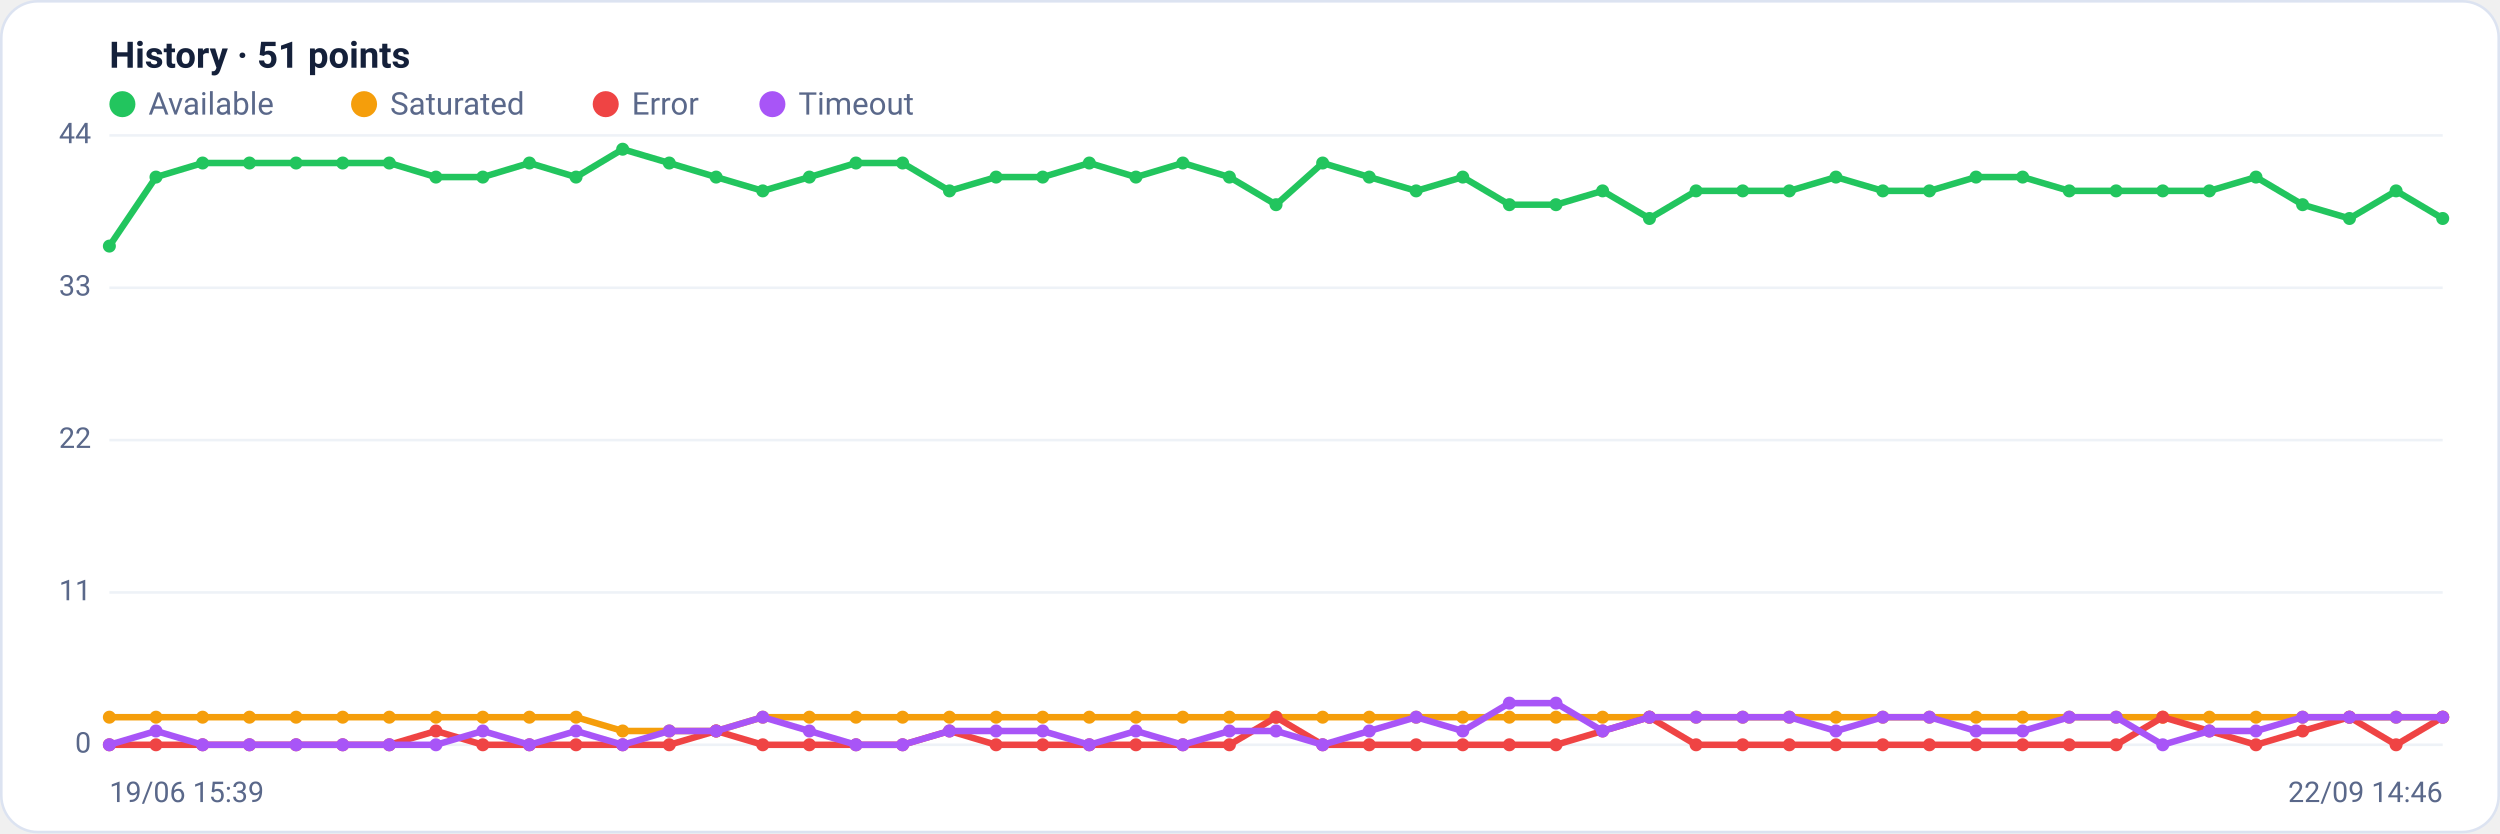
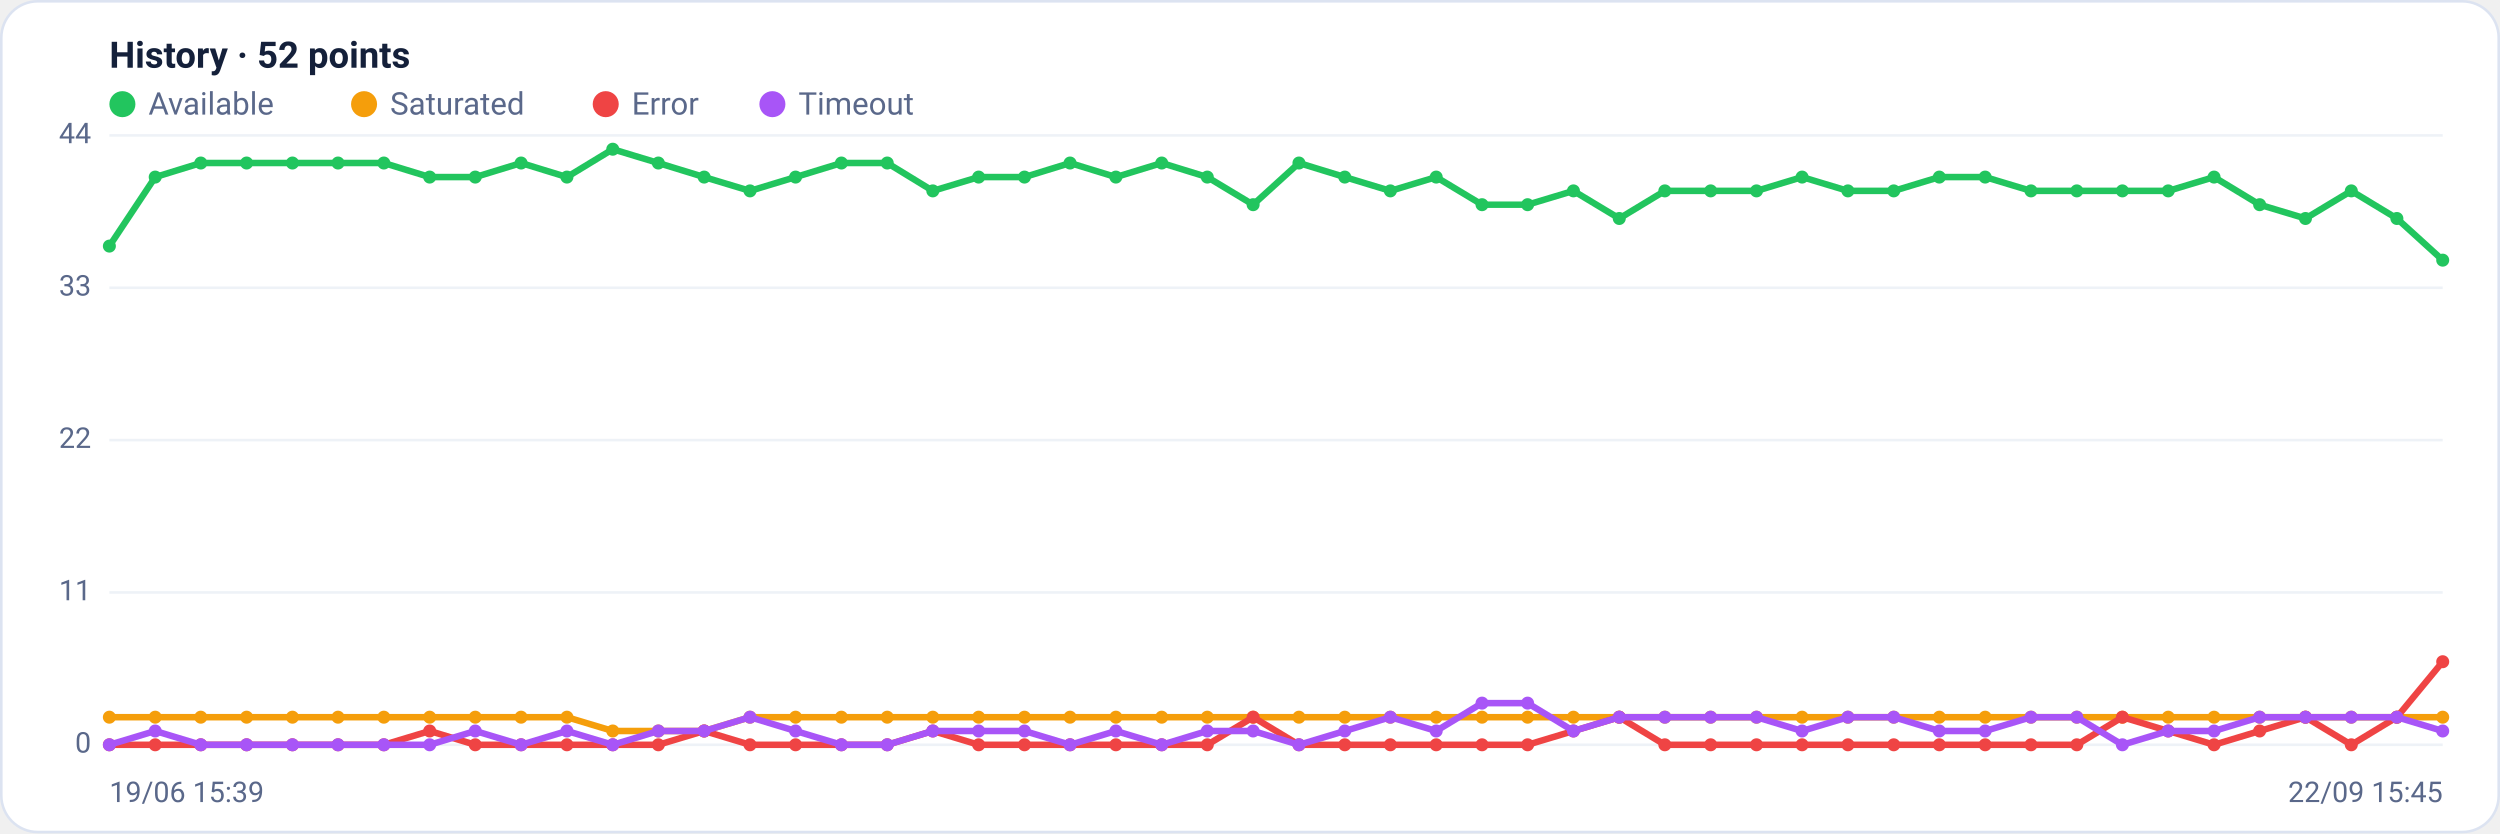
<svg xmlns="http://www.w3.org/2000/svg" viewBox="0 0 960 320" width="960" height="320" font-family="Segoe UI, system-ui, -apple-system, Roboto, Helvetica, Arial, sans-serif" role="img" aria-label="Availability history per region">
  <rect x="0.5" y="0.5" width="959" height="319" rx="14" fill="#ffffff" stroke="#dce3f1" />
-   <text x="42" y="26" font-size="14" font-weight="600" fill="#14203a">History · 51 points</text>
+   <text x="42" y="26" font-size="14" font-weight="600" fill="#14203a">History · 52 points</text>
  <circle cx="47" cy="40" r="5" fill="#22c55e" />
  <text x="57" y="44" font-size="12" fill="#5a688a">Available</text>
  <circle cx="139.8" cy="40" r="5" fill="#f59e0b" />
  <text x="149.8" y="44" font-size="12" fill="#5a688a">Saturated</text>
  <circle cx="232.6" cy="40" r="5" fill="#ef4444" />
  <text x="242.6" y="44" font-size="12" fill="#5a688a">Error</text>
  <circle cx="296.6" cy="40" r="5" fill="#a855f7" />
  <text x="306.6" y="44" font-size="12" fill="#5a688a">Timeout</text>
  <line x1="42" y1="286.0" x2="938" y2="286.0" stroke="#eef2f7" stroke-width="1" />
  <text x="35" y="289.0" text-anchor="end" font-size="11" fill="#5a688a">0</text>
  <line x1="42" y1="227.5" x2="938" y2="227.5" stroke="#eef2f7" stroke-width="1" />
  <text x="35" y="230.5" text-anchor="end" font-size="11" fill="#5a688a">11</text>
  <line x1="42" y1="169.0" x2="938" y2="169.0" stroke="#eef2f7" stroke-width="1" />
  <text x="35" y="172.0" text-anchor="end" font-size="11" fill="#5a688a">22</text>
  <line x1="42" y1="110.5" x2="938" y2="110.5" stroke="#eef2f7" stroke-width="1" />
  <text x="35" y="113.5" text-anchor="end" font-size="11" fill="#5a688a">33</text>
  <line x1="42" y1="52.0" x2="938" y2="52.0" stroke="#eef2f7" stroke-width="1" />
  <text x="35" y="55.0" text-anchor="end" font-size="11" fill="#5a688a">44</text>
-   <polyline fill="none" stroke="#22c55e" stroke-width="2.5" stroke-linejoin="round" stroke-linecap="round" points="42.0,94.5 59.9,68.0 77.8,62.6 95.8,62.6 113.7,62.6 131.6,62.6 149.5,62.6 167.4,68.0 185.4,68.0 203.3,62.6 221.2,68.0 239.1,57.3 257.0,62.6 275.0,68.0 292.9,73.3 310.8,68.0 328.7,62.6 346.6,62.6 364.6,73.3 382.5,68.0 400.4,68.0 418.3,62.6 436.2,68.0 454.2,62.6 472.1,68.0 490.0,78.6 507.9,62.6 525.8,68.0 543.8,73.3 561.7,68.0 579.6,78.6 597.5,78.6 615.4,73.3 633.4,83.9 651.3,73.3 669.2,73.3 687.1,73.3 705.0,68.0 723.0,73.3 740.9,73.3 758.8,68.0 776.7,68.0 794.6,73.3 812.6,73.3 830.5,73.3 848.4,73.3 866.3,68.0 884.2,78.6 902.2,83.9 920.1,73.3 938.0,83.9" />
+   <polyline fill="none" stroke="#22c55e" stroke-width="2.5" stroke-linejoin="round" stroke-linecap="round" points="42.0,94.5 59.6,68.0 77.1,62.6 94.7,62.6 112.3,62.6 129.8,62.6 147.4,62.6 165.0,68.0 182.5,68.0 200.1,62.6 217.7,68.0 235.3,57.3 252.8,62.6 270.4,68.0 288.0,73.3 305.5,68.0 323.1,62.6 340.7,62.6 358.2,73.3 375.8,68.0 393.4,68.0 410.9,62.6 428.5,68.0 446.1,62.6 463.6,68.0 481.2,78.6 498.8,62.6 516.4,68.0 533.9,73.3 551.5,68.0 569.1,78.6 586.6,78.6 604.2,73.3 621.8,83.9 639.3,73.3 656.9,73.3 674.5,73.3 692.0,68.0 709.6,73.3 727.2,73.3 744.7,68.0 762.3,68.0 779.9,73.3 797.5,73.3 815.0,73.3 832.6,73.3 850.2,68.0 867.7,78.6 885.3,83.9 902.9,73.3 920.4,83.9 938.0,99.9" />
  <circle cx="42.0" cy="94.5" r="2.5" fill="#22c55e" />
-   <circle cx="59.9" cy="68.0" r="2.5" fill="#22c55e" />
-   <circle cx="77.8" cy="62.6" r="2.5" fill="#22c55e" />
-   <circle cx="95.8" cy="62.6" r="2.5" fill="#22c55e" />
-   <circle cx="113.7" cy="62.6" r="2.5" fill="#22c55e" />
-   <circle cx="131.6" cy="62.6" r="2.5" fill="#22c55e" />
-   <circle cx="149.5" cy="62.6" r="2.5" fill="#22c55e" />
-   <circle cx="167.4" cy="68.0" r="2.5" fill="#22c55e" />
-   <circle cx="185.4" cy="68.0" r="2.5" fill="#22c55e" />
-   <circle cx="203.3" cy="62.6" r="2.5" fill="#22c55e" />
-   <circle cx="221.2" cy="68.0" r="2.5" fill="#22c55e" />
-   <circle cx="239.1" cy="57.3" r="2.5" fill="#22c55e" />
-   <circle cx="257.0" cy="62.6" r="2.5" fill="#22c55e" />
-   <circle cx="275.0" cy="68.0" r="2.5" fill="#22c55e" />
-   <circle cx="292.9" cy="73.3" r="2.5" fill="#22c55e" />
-   <circle cx="310.8" cy="68.0" r="2.5" fill="#22c55e" />
-   <circle cx="328.7" cy="62.6" r="2.5" fill="#22c55e" />
-   <circle cx="346.6" cy="62.6" r="2.5" fill="#22c55e" />
-   <circle cx="364.6" cy="73.3" r="2.5" fill="#22c55e" />
-   <circle cx="382.5" cy="68.0" r="2.5" fill="#22c55e" />
-   <circle cx="400.4" cy="68.0" r="2.5" fill="#22c55e" />
-   <circle cx="418.3" cy="62.6" r="2.5" fill="#22c55e" />
-   <circle cx="436.2" cy="68.0" r="2.5" fill="#22c55e" />
-   <circle cx="454.2" cy="62.6" r="2.5" fill="#22c55e" />
-   <circle cx="472.1" cy="68.0" r="2.5" fill="#22c55e" />
-   <circle cx="490.0" cy="78.6" r="2.5" fill="#22c55e" />
-   <circle cx="507.9" cy="62.6" r="2.5" fill="#22c55e" />
-   <circle cx="525.8" cy="68.0" r="2.5" fill="#22c55e" />
-   <circle cx="543.8" cy="73.3" r="2.5" fill="#22c55e" />
-   <circle cx="561.7" cy="68.0" r="2.5" fill="#22c55e" />
-   <circle cx="579.6" cy="78.6" r="2.5" fill="#22c55e" />
-   <circle cx="597.5" cy="78.6" r="2.5" fill="#22c55e" />
-   <circle cx="615.4" cy="73.3" r="2.5" fill="#22c55e" />
-   <circle cx="633.4" cy="83.9" r="2.5" fill="#22c55e" />
-   <circle cx="651.3" cy="73.3" r="2.5" fill="#22c55e" />
-   <circle cx="669.2" cy="73.3" r="2.5" fill="#22c55e" />
-   <circle cx="687.1" cy="73.3" r="2.5" fill="#22c55e" />
-   <circle cx="705.0" cy="68.0" r="2.5" fill="#22c55e" />
-   <circle cx="723.0" cy="73.3" r="2.5" fill="#22c55e" />
-   <circle cx="740.9" cy="73.3" r="2.5" fill="#22c55e" />
-   <circle cx="758.8" cy="68.0" r="2.5" fill="#22c55e" />
-   <circle cx="776.7" cy="68.0" r="2.5" fill="#22c55e" />
-   <circle cx="794.6" cy="73.3" r="2.5" fill="#22c55e" />
-   <circle cx="812.6" cy="73.3" r="2.5" fill="#22c55e" />
-   <circle cx="830.5" cy="73.3" r="2.5" fill="#22c55e" />
-   <circle cx="848.4" cy="73.3" r="2.5" fill="#22c55e" />
-   <circle cx="866.3" cy="68.0" r="2.5" fill="#22c55e" />
-   <circle cx="884.2" cy="78.6" r="2.5" fill="#22c55e" />
-   <circle cx="902.2" cy="83.9" r="2.5" fill="#22c55e" />
-   <circle cx="920.1" cy="73.3" r="2.5" fill="#22c55e" />
-   <circle cx="938.0" cy="83.9" r="2.5" fill="#22c55e" />
-   <polyline fill="none" stroke="#f59e0b" stroke-width="2.5" stroke-linejoin="round" stroke-linecap="round" points="42.0,275.4 59.9,275.4 77.8,275.4 95.8,275.4 113.7,275.4 131.6,275.4 149.5,275.4 167.4,275.4 185.4,275.4 203.3,275.4 221.2,275.4 239.1,280.7 257.0,280.7 275.0,280.7 292.9,275.4 310.8,275.4 328.7,275.4 346.6,275.4 364.6,275.4 382.5,275.4 400.4,275.4 418.3,275.4 436.2,275.4 454.2,275.4 472.1,275.4 490.0,275.4 507.9,275.4 525.8,275.4 543.8,275.4 561.7,275.4 579.6,275.4 597.5,275.4 615.4,275.4 633.4,275.4 651.3,275.4 669.2,275.4 687.1,275.4 705.0,275.4 723.0,275.4 740.9,275.4 758.8,275.4 776.7,275.4 794.6,275.4 812.6,275.4 830.5,275.4 848.4,275.4 866.3,275.4 884.2,275.4 902.2,275.4 920.1,275.4 938.0,275.4" />
+   <circle cx="59.6" cy="68.0" r="2.5" fill="#22c55e" />
+   <circle cx="77.1" cy="62.6" r="2.5" fill="#22c55e" />
+   <circle cx="94.7" cy="62.6" r="2.5" fill="#22c55e" />
+   <circle cx="112.3" cy="62.6" r="2.5" fill="#22c55e" />
+   <circle cx="129.8" cy="62.6" r="2.5" fill="#22c55e" />
+   <circle cx="147.4" cy="62.6" r="2.5" fill="#22c55e" />
+   <circle cx="165.0" cy="68.0" r="2.5" fill="#22c55e" />
+   <circle cx="182.5" cy="68.0" r="2.5" fill="#22c55e" />
+   <circle cx="200.1" cy="62.6" r="2.5" fill="#22c55e" />
+   <circle cx="217.7" cy="68.0" r="2.5" fill="#22c55e" />
+   <circle cx="235.3" cy="57.3" r="2.5" fill="#22c55e" />
+   <circle cx="252.8" cy="62.6" r="2.5" fill="#22c55e" />
+   <circle cx="270.4" cy="68.0" r="2.5" fill="#22c55e" />
+   <circle cx="288.0" cy="73.3" r="2.5" fill="#22c55e" />
+   <circle cx="305.5" cy="68.0" r="2.5" fill="#22c55e" />
+   <circle cx="323.1" cy="62.6" r="2.5" fill="#22c55e" />
+   <circle cx="340.7" cy="62.6" r="2.5" fill="#22c55e" />
+   <circle cx="358.2" cy="73.3" r="2.5" fill="#22c55e" />
+   <circle cx="375.8" cy="68.0" r="2.5" fill="#22c55e" />
+   <circle cx="393.4" cy="68.0" r="2.5" fill="#22c55e" />
+   <circle cx="410.9" cy="62.6" r="2.5" fill="#22c55e" />
+   <circle cx="428.5" cy="68.0" r="2.5" fill="#22c55e" />
+   <circle cx="446.1" cy="62.6" r="2.5" fill="#22c55e" />
+   <circle cx="463.6" cy="68.0" r="2.5" fill="#22c55e" />
+   <circle cx="481.2" cy="78.6" r="2.5" fill="#22c55e" />
+   <circle cx="498.8" cy="62.6" r="2.5" fill="#22c55e" />
+   <circle cx="516.4" cy="68.0" r="2.5" fill="#22c55e" />
+   <circle cx="533.9" cy="73.3" r="2.5" fill="#22c55e" />
+   <circle cx="551.5" cy="68.0" r="2.5" fill="#22c55e" />
+   <circle cx="569.1" cy="78.6" r="2.5" fill="#22c55e" />
+   <circle cx="586.6" cy="78.6" r="2.5" fill="#22c55e" />
+   <circle cx="604.2" cy="73.3" r="2.5" fill="#22c55e" />
+   <circle cx="621.8" cy="83.9" r="2.5" fill="#22c55e" />
+   <circle cx="639.3" cy="73.3" r="2.5" fill="#22c55e" />
+   <circle cx="656.9" cy="73.3" r="2.5" fill="#22c55e" />
+   <circle cx="674.5" cy="73.3" r="2.5" fill="#22c55e" />
+   <circle cx="692.0" cy="68.0" r="2.5" fill="#22c55e" />
+   <circle cx="709.6" cy="73.3" r="2.5" fill="#22c55e" />
+   <circle cx="727.2" cy="73.3" r="2.5" fill="#22c55e" />
+   <circle cx="744.7" cy="68.0" r="2.5" fill="#22c55e" />
+   <circle cx="762.3" cy="68.0" r="2.5" fill="#22c55e" />
+   <circle cx="779.9" cy="73.3" r="2.5" fill="#22c55e" />
+   <circle cx="797.5" cy="73.3" r="2.5" fill="#22c55e" />
+   <circle cx="815.0" cy="73.3" r="2.5" fill="#22c55e" />
+   <circle cx="832.6" cy="73.3" r="2.5" fill="#22c55e" />
+   <circle cx="850.2" cy="68.0" r="2.5" fill="#22c55e" />
+   <circle cx="867.7" cy="78.6" r="2.5" fill="#22c55e" />
+   <circle cx="885.3" cy="83.9" r="2.5" fill="#22c55e" />
+   <circle cx="902.9" cy="73.3" r="2.5" fill="#22c55e" />
+   <circle cx="920.4" cy="83.9" r="2.5" fill="#22c55e" />
+   <circle cx="938.0" cy="99.9" r="2.5" fill="#22c55e" />
+   <polyline fill="none" stroke="#f59e0b" stroke-width="2.5" stroke-linejoin="round" stroke-linecap="round" points="42.0,275.4 59.6,275.4 77.1,275.4 94.7,275.4 112.3,275.4 129.8,275.4 147.4,275.4 165.0,275.4 182.5,275.4 200.1,275.4 217.7,275.4 235.3,280.7 252.8,280.7 270.4,280.7 288.0,275.4 305.5,275.4 323.1,275.4 340.7,275.4 358.2,275.4 375.8,275.4 393.4,275.4 410.9,275.4 428.5,275.4 446.1,275.4 463.6,275.4 481.2,275.4 498.8,275.4 516.4,275.4 533.9,275.4 551.5,275.4 569.1,275.4 586.6,275.4 604.2,275.4 621.8,275.4 639.3,275.4 656.9,275.4 674.5,275.4 692.0,275.4 709.6,275.4 727.2,275.4 744.7,275.4 762.3,275.4 779.9,275.4 797.5,275.4 815.0,275.4 832.6,275.4 850.2,275.4 867.7,275.4 885.3,275.4 902.9,275.4 920.4,275.4 938.0,275.4" />
  <circle cx="42.0" cy="275.4" r="2.5" fill="#f59e0b" />
-   <circle cx="59.9" cy="275.4" r="2.5" fill="#f59e0b" />
-   <circle cx="77.8" cy="275.4" r="2.5" fill="#f59e0b" />
-   <circle cx="95.8" cy="275.4" r="2.5" fill="#f59e0b" />
-   <circle cx="113.7" cy="275.4" r="2.5" fill="#f59e0b" />
-   <circle cx="131.6" cy="275.4" r="2.5" fill="#f59e0b" />
-   <circle cx="149.5" cy="275.4" r="2.5" fill="#f59e0b" />
-   <circle cx="167.4" cy="275.4" r="2.5" fill="#f59e0b" />
-   <circle cx="185.4" cy="275.4" r="2.5" fill="#f59e0b" />
-   <circle cx="203.3" cy="275.4" r="2.5" fill="#f59e0b" />
-   <circle cx="221.2" cy="275.4" r="2.5" fill="#f59e0b" />
-   <circle cx="239.1" cy="280.7" r="2.5" fill="#f59e0b" />
-   <circle cx="257.0" cy="280.7" r="2.5" fill="#f59e0b" />
-   <circle cx="275.0" cy="280.7" r="2.5" fill="#f59e0b" />
-   <circle cx="292.9" cy="275.4" r="2.5" fill="#f59e0b" />
-   <circle cx="310.8" cy="275.4" r="2.5" fill="#f59e0b" />
-   <circle cx="328.7" cy="275.4" r="2.5" fill="#f59e0b" />
-   <circle cx="346.6" cy="275.4" r="2.5" fill="#f59e0b" />
-   <circle cx="364.6" cy="275.4" r="2.5" fill="#f59e0b" />
-   <circle cx="382.5" cy="275.4" r="2.5" fill="#f59e0b" />
-   <circle cx="400.4" cy="275.4" r="2.5" fill="#f59e0b" />
-   <circle cx="418.3" cy="275.4" r="2.5" fill="#f59e0b" />
-   <circle cx="436.2" cy="275.4" r="2.5" fill="#f59e0b" />
-   <circle cx="454.2" cy="275.4" r="2.5" fill="#f59e0b" />
-   <circle cx="472.1" cy="275.4" r="2.5" fill="#f59e0b" />
-   <circle cx="490.0" cy="275.4" r="2.5" fill="#f59e0b" />
-   <circle cx="507.9" cy="275.4" r="2.5" fill="#f59e0b" />
-   <circle cx="525.8" cy="275.4" r="2.5" fill="#f59e0b" />
-   <circle cx="543.8" cy="275.4" r="2.5" fill="#f59e0b" />
-   <circle cx="561.7" cy="275.4" r="2.5" fill="#f59e0b" />
-   <circle cx="579.6" cy="275.4" r="2.5" fill="#f59e0b" />
-   <circle cx="597.5" cy="275.4" r="2.5" fill="#f59e0b" />
-   <circle cx="615.4" cy="275.4" r="2.5" fill="#f59e0b" />
-   <circle cx="633.4" cy="275.4" r="2.5" fill="#f59e0b" />
-   <circle cx="651.3" cy="275.4" r="2.5" fill="#f59e0b" />
-   <circle cx="669.2" cy="275.4" r="2.5" fill="#f59e0b" />
-   <circle cx="687.1" cy="275.4" r="2.5" fill="#f59e0b" />
-   <circle cx="705.0" cy="275.4" r="2.5" fill="#f59e0b" />
-   <circle cx="723.0" cy="275.4" r="2.5" fill="#f59e0b" />
-   <circle cx="740.9" cy="275.4" r="2.5" fill="#f59e0b" />
-   <circle cx="758.8" cy="275.4" r="2.5" fill="#f59e0b" />
-   <circle cx="776.7" cy="275.4" r="2.5" fill="#f59e0b" />
-   <circle cx="794.6" cy="275.4" r="2.5" fill="#f59e0b" />
-   <circle cx="812.6" cy="275.4" r="2.5" fill="#f59e0b" />
-   <circle cx="830.5" cy="275.4" r="2.5" fill="#f59e0b" />
-   <circle cx="848.4" cy="275.4" r="2.5" fill="#f59e0b" />
-   <circle cx="866.3" cy="275.4" r="2.5" fill="#f59e0b" />
-   <circle cx="884.2" cy="275.4" r="2.5" fill="#f59e0b" />
-   <circle cx="902.2" cy="275.4" r="2.5" fill="#f59e0b" />
-   <circle cx="920.1" cy="275.4" r="2.5" fill="#f59e0b" />
+   <circle cx="59.6" cy="275.4" r="2.5" fill="#f59e0b" />
+   <circle cx="77.1" cy="275.4" r="2.5" fill="#f59e0b" />
+   <circle cx="94.7" cy="275.4" r="2.5" fill="#f59e0b" />
+   <circle cx="112.3" cy="275.4" r="2.5" fill="#f59e0b" />
+   <circle cx="129.8" cy="275.4" r="2.5" fill="#f59e0b" />
+   <circle cx="147.4" cy="275.4" r="2.5" fill="#f59e0b" />
+   <circle cx="165.0" cy="275.4" r="2.5" fill="#f59e0b" />
+   <circle cx="182.5" cy="275.4" r="2.5" fill="#f59e0b" />
+   <circle cx="200.1" cy="275.4" r="2.5" fill="#f59e0b" />
+   <circle cx="217.7" cy="275.4" r="2.5" fill="#f59e0b" />
+   <circle cx="235.3" cy="280.7" r="2.5" fill="#f59e0b" />
+   <circle cx="252.8" cy="280.7" r="2.5" fill="#f59e0b" />
+   <circle cx="270.4" cy="280.7" r="2.5" fill="#f59e0b" />
+   <circle cx="288.0" cy="275.4" r="2.5" fill="#f59e0b" />
+   <circle cx="305.5" cy="275.4" r="2.5" fill="#f59e0b" />
+   <circle cx="323.1" cy="275.4" r="2.5" fill="#f59e0b" />
+   <circle cx="340.7" cy="275.4" r="2.5" fill="#f59e0b" />
+   <circle cx="358.2" cy="275.4" r="2.5" fill="#f59e0b" />
+   <circle cx="375.8" cy="275.4" r="2.5" fill="#f59e0b" />
+   <circle cx="393.4" cy="275.4" r="2.5" fill="#f59e0b" />
+   <circle cx="410.9" cy="275.4" r="2.5" fill="#f59e0b" />
+   <circle cx="428.5" cy="275.4" r="2.5" fill="#f59e0b" />
+   <circle cx="446.1" cy="275.4" r="2.5" fill="#f59e0b" />
+   <circle cx="463.6" cy="275.4" r="2.5" fill="#f59e0b" />
+   <circle cx="481.2" cy="275.4" r="2.5" fill="#f59e0b" />
+   <circle cx="498.8" cy="275.4" r="2.5" fill="#f59e0b" />
+   <circle cx="516.4" cy="275.4" r="2.5" fill="#f59e0b" />
+   <circle cx="533.9" cy="275.4" r="2.5" fill="#f59e0b" />
+   <circle cx="551.5" cy="275.4" r="2.5" fill="#f59e0b" />
+   <circle cx="569.1" cy="275.4" r="2.5" fill="#f59e0b" />
+   <circle cx="586.6" cy="275.4" r="2.5" fill="#f59e0b" />
+   <circle cx="604.2" cy="275.4" r="2.5" fill="#f59e0b" />
+   <circle cx="621.8" cy="275.4" r="2.5" fill="#f59e0b" />
+   <circle cx="639.3" cy="275.4" r="2.5" fill="#f59e0b" />
+   <circle cx="656.9" cy="275.4" r="2.5" fill="#f59e0b" />
+   <circle cx="674.5" cy="275.4" r="2.5" fill="#f59e0b" />
+   <circle cx="692.0" cy="275.4" r="2.5" fill="#f59e0b" />
+   <circle cx="709.6" cy="275.4" r="2.5" fill="#f59e0b" />
+   <circle cx="727.2" cy="275.4" r="2.5" fill="#f59e0b" />
+   <circle cx="744.7" cy="275.4" r="2.5" fill="#f59e0b" />
+   <circle cx="762.3" cy="275.4" r="2.5" fill="#f59e0b" />
+   <circle cx="779.9" cy="275.4" r="2.5" fill="#f59e0b" />
+   <circle cx="797.5" cy="275.4" r="2.5" fill="#f59e0b" />
+   <circle cx="815.0" cy="275.4" r="2.5" fill="#f59e0b" />
+   <circle cx="832.6" cy="275.4" r="2.5" fill="#f59e0b" />
+   <circle cx="850.2" cy="275.4" r="2.5" fill="#f59e0b" />
+   <circle cx="867.7" cy="275.4" r="2.5" fill="#f59e0b" />
+   <circle cx="885.3" cy="275.4" r="2.5" fill="#f59e0b" />
+   <circle cx="902.9" cy="275.4" r="2.5" fill="#f59e0b" />
+   <circle cx="920.4" cy="275.4" r="2.5" fill="#f59e0b" />
  <circle cx="938.0" cy="275.4" r="2.5" fill="#f59e0b" />
-   <polyline fill="none" stroke="#ef4444" stroke-width="2.5" stroke-linejoin="round" stroke-linecap="round" points="42.0,286.0 59.9,286.0 77.8,286.0 95.8,286.0 113.7,286.0 131.6,286.0 149.5,286.0 167.4,280.7 185.4,286.0 203.3,286.0 221.2,286.0 239.1,286.0 257.0,286.0 275.0,280.7 292.9,286.0 310.8,286.0 328.7,286.0 346.6,286.0 364.6,280.7 382.5,286.0 400.4,286.0 418.3,286.0 436.2,286.0 454.2,286.0 472.1,286.0 490.0,275.4 507.9,286.0 525.8,286.0 543.8,286.0 561.7,286.0 579.6,286.0 597.5,286.0 615.4,280.7 633.4,275.4 651.3,286.0 669.2,286.0 687.1,286.0 705.0,286.0 723.0,286.0 740.9,286.0 758.8,286.0 776.7,286.0 794.6,286.0 812.6,286.0 830.5,275.4 848.4,280.7 866.3,286.0 884.2,280.7 902.2,275.4 920.1,286.0 938.0,275.4" />
+   <polyline fill="none" stroke="#ef4444" stroke-width="2.5" stroke-linejoin="round" stroke-linecap="round" points="42.0,286.0 59.6,286.0 77.1,286.0 94.7,286.0 112.3,286.0 129.8,286.0 147.4,286.0 165.0,280.7 182.5,286.0 200.1,286.0 217.7,286.0 235.3,286.0 252.8,286.0 270.4,280.7 288.0,286.0 305.5,286.0 323.1,286.0 340.7,286.0 358.2,280.7 375.8,286.0 393.4,286.0 410.9,286.0 428.5,286.0 446.1,286.0 463.6,286.0 481.2,275.4 498.8,286.0 516.4,286.0 533.9,286.0 551.5,286.0 569.1,286.0 586.6,286.0 604.2,280.7 621.8,275.4 639.3,286.0 656.9,286.0 674.5,286.0 692.0,286.0 709.6,286.0 727.2,286.0 744.7,286.0 762.3,286.0 779.9,286.0 797.5,286.0 815.0,275.4 832.6,280.7 850.2,286.0 867.7,280.7 885.3,275.4 902.9,286.0 920.4,275.4 938.0,254.1" />
  <circle cx="42.0" cy="286.0" r="2.5" fill="#ef4444" />
-   <circle cx="59.9" cy="286.0" r="2.5" fill="#ef4444" />
-   <circle cx="77.8" cy="286.0" r="2.5" fill="#ef4444" />
-   <circle cx="95.8" cy="286.0" r="2.5" fill="#ef4444" />
-   <circle cx="113.7" cy="286.0" r="2.5" fill="#ef4444" />
-   <circle cx="131.6" cy="286.0" r="2.5" fill="#ef4444" />
-   <circle cx="149.5" cy="286.0" r="2.5" fill="#ef4444" />
-   <circle cx="167.4" cy="280.7" r="2.5" fill="#ef4444" />
-   <circle cx="185.4" cy="286.0" r="2.5" fill="#ef4444" />
-   <circle cx="203.3" cy="286.0" r="2.5" fill="#ef4444" />
-   <circle cx="221.2" cy="286.0" r="2.5" fill="#ef4444" />
-   <circle cx="239.1" cy="286.0" r="2.5" fill="#ef4444" />
-   <circle cx="257.0" cy="286.0" r="2.5" fill="#ef4444" />
-   <circle cx="275.0" cy="280.7" r="2.5" fill="#ef4444" />
-   <circle cx="292.9" cy="286.0" r="2.5" fill="#ef4444" />
-   <circle cx="310.8" cy="286.0" r="2.5" fill="#ef4444" />
-   <circle cx="328.7" cy="286.0" r="2.5" fill="#ef4444" />
-   <circle cx="346.6" cy="286.0" r="2.5" fill="#ef4444" />
-   <circle cx="364.6" cy="280.7" r="2.5" fill="#ef4444" />
-   <circle cx="382.5" cy="286.0" r="2.5" fill="#ef4444" />
-   <circle cx="400.4" cy="286.0" r="2.5" fill="#ef4444" />
-   <circle cx="418.3" cy="286.0" r="2.5" fill="#ef4444" />
-   <circle cx="436.2" cy="286.0" r="2.5" fill="#ef4444" />
-   <circle cx="454.2" cy="286.0" r="2.5" fill="#ef4444" />
-   <circle cx="472.1" cy="286.0" r="2.5" fill="#ef4444" />
-   <circle cx="490.0" cy="275.4" r="2.5" fill="#ef4444" />
-   <circle cx="507.9" cy="286.0" r="2.5" fill="#ef4444" />
-   <circle cx="525.8" cy="286.0" r="2.5" fill="#ef4444" />
-   <circle cx="543.8" cy="286.0" r="2.5" fill="#ef4444" />
-   <circle cx="561.7" cy="286.0" r="2.5" fill="#ef4444" />
-   <circle cx="579.6" cy="286.0" r="2.5" fill="#ef4444" />
-   <circle cx="597.5" cy="286.0" r="2.5" fill="#ef4444" />
-   <circle cx="615.4" cy="280.7" r="2.5" fill="#ef4444" />
-   <circle cx="633.4" cy="275.4" r="2.5" fill="#ef4444" />
-   <circle cx="651.3" cy="286.0" r="2.5" fill="#ef4444" />
-   <circle cx="669.2" cy="286.0" r="2.5" fill="#ef4444" />
-   <circle cx="687.1" cy="286.0" r="2.5" fill="#ef4444" />
-   <circle cx="705.0" cy="286.0" r="2.5" fill="#ef4444" />
-   <circle cx="723.0" cy="286.0" r="2.5" fill="#ef4444" />
-   <circle cx="740.9" cy="286.0" r="2.5" fill="#ef4444" />
-   <circle cx="758.8" cy="286.0" r="2.5" fill="#ef4444" />
-   <circle cx="776.7" cy="286.0" r="2.5" fill="#ef4444" />
-   <circle cx="794.6" cy="286.0" r="2.5" fill="#ef4444" />
-   <circle cx="812.6" cy="286.0" r="2.5" fill="#ef4444" />
-   <circle cx="830.5" cy="275.4" r="2.5" fill="#ef4444" />
-   <circle cx="848.4" cy="280.7" r="2.5" fill="#ef4444" />
-   <circle cx="866.3" cy="286.0" r="2.5" fill="#ef4444" />
-   <circle cx="884.2" cy="280.7" r="2.5" fill="#ef4444" />
-   <circle cx="902.2" cy="275.4" r="2.5" fill="#ef4444" />
-   <circle cx="920.1" cy="286.0" r="2.5" fill="#ef4444" />
-   <circle cx="938.0" cy="275.4" r="2.5" fill="#ef4444" />
-   <polyline fill="none" stroke="#a855f7" stroke-width="2.5" stroke-linejoin="round" stroke-linecap="round" points="42.0,286.0 59.9,280.7 77.8,286.0 95.8,286.0 113.7,286.0 131.6,286.0 149.5,286.0 167.4,286.0 185.4,280.7 203.3,286.0 221.2,280.7 239.1,286.0 257.0,280.7 275.0,280.7 292.9,275.4 310.8,280.7 328.7,286.0 346.6,286.0 364.6,280.7 382.5,280.7 400.4,280.7 418.3,286.0 436.2,280.7 454.2,286.0 472.1,280.7 490.0,280.7 507.9,286.0 525.8,280.7 543.8,275.4 561.7,280.7 579.6,270.0 597.5,270.0 615.4,280.7 633.4,275.4 651.3,275.4 669.2,275.4 687.1,275.4 705.0,280.7 723.0,275.4 740.9,275.4 758.8,280.7 776.7,280.7 794.6,275.4 812.6,275.4 830.5,286.0 848.4,280.7 866.3,280.7 884.2,275.4 902.2,275.4 920.1,275.4 938.0,275.4" />
+   <circle cx="59.6" cy="286.0" r="2.5" fill="#ef4444" />
+   <circle cx="77.1" cy="286.0" r="2.5" fill="#ef4444" />
+   <circle cx="94.7" cy="286.0" r="2.5" fill="#ef4444" />
+   <circle cx="112.3" cy="286.0" r="2.5" fill="#ef4444" />
+   <circle cx="129.8" cy="286.0" r="2.5" fill="#ef4444" />
+   <circle cx="147.4" cy="286.0" r="2.5" fill="#ef4444" />
+   <circle cx="165.0" cy="280.7" r="2.5" fill="#ef4444" />
+   <circle cx="182.5" cy="286.0" r="2.5" fill="#ef4444" />
+   <circle cx="200.1" cy="286.0" r="2.5" fill="#ef4444" />
+   <circle cx="217.7" cy="286.0" r="2.5" fill="#ef4444" />
+   <circle cx="235.3" cy="286.0" r="2.5" fill="#ef4444" />
+   <circle cx="252.8" cy="286.0" r="2.5" fill="#ef4444" />
+   <circle cx="270.4" cy="280.7" r="2.5" fill="#ef4444" />
+   <circle cx="288.0" cy="286.0" r="2.5" fill="#ef4444" />
+   <circle cx="305.5" cy="286.0" r="2.5" fill="#ef4444" />
+   <circle cx="323.1" cy="286.0" r="2.5" fill="#ef4444" />
+   <circle cx="340.7" cy="286.0" r="2.5" fill="#ef4444" />
+   <circle cx="358.2" cy="280.7" r="2.5" fill="#ef4444" />
+   <circle cx="375.8" cy="286.0" r="2.5" fill="#ef4444" />
+   <circle cx="393.4" cy="286.0" r="2.5" fill="#ef4444" />
+   <circle cx="410.9" cy="286.0" r="2.5" fill="#ef4444" />
+   <circle cx="428.5" cy="286.0" r="2.5" fill="#ef4444" />
+   <circle cx="446.1" cy="286.0" r="2.5" fill="#ef4444" />
+   <circle cx="463.6" cy="286.0" r="2.5" fill="#ef4444" />
+   <circle cx="481.2" cy="275.4" r="2.5" fill="#ef4444" />
+   <circle cx="498.8" cy="286.0" r="2.5" fill="#ef4444" />
+   <circle cx="516.4" cy="286.0" r="2.5" fill="#ef4444" />
+   <circle cx="533.9" cy="286.0" r="2.5" fill="#ef4444" />
+   <circle cx="551.5" cy="286.0" r="2.5" fill="#ef4444" />
+   <circle cx="569.1" cy="286.0" r="2.5" fill="#ef4444" />
+   <circle cx="586.6" cy="286.0" r="2.5" fill="#ef4444" />
+   <circle cx="604.2" cy="280.7" r="2.5" fill="#ef4444" />
+   <circle cx="621.8" cy="275.4" r="2.5" fill="#ef4444" />
+   <circle cx="639.3" cy="286.0" r="2.5" fill="#ef4444" />
+   <circle cx="656.9" cy="286.0" r="2.5" fill="#ef4444" />
+   <circle cx="674.5" cy="286.0" r="2.5" fill="#ef4444" />
+   <circle cx="692.0" cy="286.0" r="2.5" fill="#ef4444" />
+   <circle cx="709.6" cy="286.0" r="2.5" fill="#ef4444" />
+   <circle cx="727.2" cy="286.0" r="2.5" fill="#ef4444" />
+   <circle cx="744.7" cy="286.0" r="2.5" fill="#ef4444" />
+   <circle cx="762.3" cy="286.0" r="2.5" fill="#ef4444" />
+   <circle cx="779.9" cy="286.0" r="2.5" fill="#ef4444" />
+   <circle cx="797.5" cy="286.0" r="2.5" fill="#ef4444" />
+   <circle cx="815.0" cy="275.4" r="2.5" fill="#ef4444" />
+   <circle cx="832.6" cy="280.7" r="2.5" fill="#ef4444" />
+   <circle cx="850.2" cy="286.0" r="2.5" fill="#ef4444" />
+   <circle cx="867.7" cy="280.7" r="2.5" fill="#ef4444" />
+   <circle cx="885.3" cy="275.4" r="2.5" fill="#ef4444" />
+   <circle cx="902.9" cy="286.0" r="2.5" fill="#ef4444" />
+   <circle cx="920.4" cy="275.4" r="2.5" fill="#ef4444" />
+   <circle cx="938.0" cy="254.1" r="2.5" fill="#ef4444" />
+   <polyline fill="none" stroke="#a855f7" stroke-width="2.5" stroke-linejoin="round" stroke-linecap="round" points="42.0,286.0 59.6,280.7 77.1,286.0 94.7,286.0 112.3,286.0 129.8,286.0 147.4,286.0 165.0,286.0 182.5,280.7 200.1,286.0 217.7,280.7 235.3,286.0 252.8,280.7 270.4,280.7 288.0,275.4 305.5,280.7 323.1,286.0 340.7,286.0 358.2,280.7 375.8,280.7 393.4,280.7 410.9,286.0 428.5,280.7 446.1,286.0 463.6,280.7 481.2,280.7 498.8,286.0 516.4,280.7 533.9,275.4 551.5,280.7 569.1,270.0 586.6,270.0 604.2,280.7 621.8,275.4 639.3,275.4 656.9,275.4 674.5,275.4 692.0,280.7 709.6,275.4 727.2,275.4 744.7,280.7 762.3,280.7 779.9,275.4 797.5,275.4 815.0,286.0 832.6,280.7 850.2,280.7 867.7,275.4 885.3,275.4 902.9,275.4 920.4,275.4 938.0,280.7" />
  <circle cx="42.0" cy="286.0" r="2.5" fill="#a855f7" />
-   <circle cx="59.9" cy="280.7" r="2.5" fill="#a855f7" />
-   <circle cx="77.8" cy="286.0" r="2.5" fill="#a855f7" />
-   <circle cx="95.8" cy="286.0" r="2.5" fill="#a855f7" />
-   <circle cx="113.7" cy="286.0" r="2.5" fill="#a855f7" />
-   <circle cx="131.6" cy="286.0" r="2.5" fill="#a855f7" />
-   <circle cx="149.5" cy="286.0" r="2.5" fill="#a855f7" />
-   <circle cx="167.4" cy="286.0" r="2.5" fill="#a855f7" />
-   <circle cx="185.4" cy="280.7" r="2.5" fill="#a855f7" />
-   <circle cx="203.3" cy="286.0" r="2.5" fill="#a855f7" />
-   <circle cx="221.2" cy="280.7" r="2.5" fill="#a855f7" />
-   <circle cx="239.1" cy="286.0" r="2.5" fill="#a855f7" />
-   <circle cx="257.0" cy="280.7" r="2.5" fill="#a855f7" />
-   <circle cx="275.0" cy="280.7" r="2.5" fill="#a855f7" />
-   <circle cx="292.9" cy="275.4" r="2.5" fill="#a855f7" />
-   <circle cx="310.8" cy="280.7" r="2.5" fill="#a855f7" />
-   <circle cx="328.7" cy="286.0" r="2.5" fill="#a855f7" />
-   <circle cx="346.6" cy="286.0" r="2.5" fill="#a855f7" />
-   <circle cx="364.6" cy="280.7" r="2.5" fill="#a855f7" />
-   <circle cx="382.5" cy="280.7" r="2.5" fill="#a855f7" />
-   <circle cx="400.4" cy="280.7" r="2.5" fill="#a855f7" />
-   <circle cx="418.3" cy="286.0" r="2.5" fill="#a855f7" />
-   <circle cx="436.2" cy="280.7" r="2.5" fill="#a855f7" />
-   <circle cx="454.2" cy="286.0" r="2.5" fill="#a855f7" />
-   <circle cx="472.1" cy="280.7" r="2.5" fill="#a855f7" />
-   <circle cx="490.0" cy="280.7" r="2.5" fill="#a855f7" />
-   <circle cx="507.9" cy="286.0" r="2.5" fill="#a855f7" />
-   <circle cx="525.8" cy="280.7" r="2.5" fill="#a855f7" />
-   <circle cx="543.8" cy="275.4" r="2.5" fill="#a855f7" />
-   <circle cx="561.7" cy="280.7" r="2.5" fill="#a855f7" />
-   <circle cx="579.6" cy="270.0" r="2.5" fill="#a855f7" />
-   <circle cx="597.5" cy="270.0" r="2.5" fill="#a855f7" />
-   <circle cx="615.4" cy="280.7" r="2.5" fill="#a855f7" />
-   <circle cx="633.4" cy="275.4" r="2.5" fill="#a855f7" />
-   <circle cx="651.3" cy="275.4" r="2.5" fill="#a855f7" />
-   <circle cx="669.2" cy="275.4" r="2.5" fill="#a855f7" />
-   <circle cx="687.1" cy="275.4" r="2.5" fill="#a855f7" />
-   <circle cx="705.0" cy="280.7" r="2.5" fill="#a855f7" />
-   <circle cx="723.0" cy="275.4" r="2.5" fill="#a855f7" />
-   <circle cx="740.9" cy="275.4" r="2.5" fill="#a855f7" />
-   <circle cx="758.8" cy="280.7" r="2.5" fill="#a855f7" />
-   <circle cx="776.7" cy="280.7" r="2.5" fill="#a855f7" />
-   <circle cx="794.6" cy="275.4" r="2.5" fill="#a855f7" />
-   <circle cx="812.6" cy="275.4" r="2.5" fill="#a855f7" />
-   <circle cx="830.5" cy="286.0" r="2.5" fill="#a855f7" />
-   <circle cx="848.4" cy="280.7" r="2.5" fill="#a855f7" />
-   <circle cx="866.3" cy="280.7" r="2.5" fill="#a855f7" />
-   <circle cx="884.2" cy="275.4" r="2.5" fill="#a855f7" />
-   <circle cx="902.2" cy="275.4" r="2.5" fill="#a855f7" />
-   <circle cx="920.1" cy="275.4" r="2.5" fill="#a855f7" />
-   <circle cx="938.0" cy="275.4" r="2.5" fill="#a855f7" />
+   <circle cx="59.6" cy="280.7" r="2.5" fill="#a855f7" />
+   <circle cx="77.1" cy="286.0" r="2.5" fill="#a855f7" />
+   <circle cx="94.7" cy="286.0" r="2.5" fill="#a855f7" />
+   <circle cx="112.3" cy="286.0" r="2.5" fill="#a855f7" />
+   <circle cx="129.8" cy="286.0" r="2.5" fill="#a855f7" />
+   <circle cx="147.4" cy="286.0" r="2.5" fill="#a855f7" />
+   <circle cx="165.0" cy="286.0" r="2.5" fill="#a855f7" />
+   <circle cx="182.5" cy="280.7" r="2.5" fill="#a855f7" />
+   <circle cx="200.1" cy="286.0" r="2.5" fill="#a855f7" />
+   <circle cx="217.7" cy="280.7" r="2.5" fill="#a855f7" />
+   <circle cx="235.3" cy="286.0" r="2.5" fill="#a855f7" />
+   <circle cx="252.8" cy="280.7" r="2.5" fill="#a855f7" />
+   <circle cx="270.4" cy="280.7" r="2.5" fill="#a855f7" />
+   <circle cx="288.0" cy="275.4" r="2.5" fill="#a855f7" />
+   <circle cx="305.5" cy="280.7" r="2.5" fill="#a855f7" />
+   <circle cx="323.1" cy="286.0" r="2.5" fill="#a855f7" />
+   <circle cx="340.7" cy="286.0" r="2.5" fill="#a855f7" />
+   <circle cx="358.2" cy="280.7" r="2.5" fill="#a855f7" />
+   <circle cx="375.8" cy="280.7" r="2.5" fill="#a855f7" />
+   <circle cx="393.4" cy="280.7" r="2.5" fill="#a855f7" />
+   <circle cx="410.9" cy="286.0" r="2.5" fill="#a855f7" />
+   <circle cx="428.5" cy="280.7" r="2.5" fill="#a855f7" />
+   <circle cx="446.1" cy="286.0" r="2.5" fill="#a855f7" />
+   <circle cx="463.6" cy="280.7" r="2.5" fill="#a855f7" />
+   <circle cx="481.2" cy="280.7" r="2.5" fill="#a855f7" />
+   <circle cx="498.8" cy="286.0" r="2.5" fill="#a855f7" />
+   <circle cx="516.4" cy="280.7" r="2.5" fill="#a855f7" />
+   <circle cx="533.9" cy="275.4" r="2.5" fill="#a855f7" />
+   <circle cx="551.5" cy="280.7" r="2.5" fill="#a855f7" />
+   <circle cx="569.1" cy="270.0" r="2.5" fill="#a855f7" />
+   <circle cx="586.6" cy="270.0" r="2.5" fill="#a855f7" />
+   <circle cx="604.2" cy="280.7" r="2.5" fill="#a855f7" />
+   <circle cx="621.8" cy="275.4" r="2.5" fill="#a855f7" />
+   <circle cx="639.3" cy="275.4" r="2.5" fill="#a855f7" />
+   <circle cx="656.9" cy="275.4" r="2.5" fill="#a855f7" />
+   <circle cx="674.5" cy="275.4" r="2.5" fill="#a855f7" />
+   <circle cx="692.0" cy="280.7" r="2.5" fill="#a855f7" />
+   <circle cx="709.6" cy="275.4" r="2.5" fill="#a855f7" />
+   <circle cx="727.2" cy="275.4" r="2.5" fill="#a855f7" />
+   <circle cx="744.7" cy="280.7" r="2.5" fill="#a855f7" />
+   <circle cx="762.3" cy="280.7" r="2.5" fill="#a855f7" />
+   <circle cx="779.9" cy="275.4" r="2.5" fill="#a855f7" />
+   <circle cx="797.5" cy="275.4" r="2.5" fill="#a855f7" />
+   <circle cx="815.0" cy="286.0" r="2.5" fill="#a855f7" />
+   <circle cx="832.6" cy="280.7" r="2.5" fill="#a855f7" />
+   <circle cx="850.2" cy="280.7" r="2.5" fill="#a855f7" />
+   <circle cx="867.7" cy="275.4" r="2.5" fill="#a855f7" />
+   <circle cx="885.3" cy="275.4" r="2.5" fill="#a855f7" />
+   <circle cx="902.9" cy="275.4" r="2.5" fill="#a855f7" />
+   <circle cx="920.4" cy="275.4" r="2.5" fill="#a855f7" />
+   <circle cx="938.0" cy="280.7" r="2.5" fill="#a855f7" />
  <text x="42" y="308" font-size="11" fill="#5a688a">19/06 15:39</text>
-   <text x="938" y="308" text-anchor="end" font-size="11" fill="#5a688a">22/09 14:46</text>
+   <text x="938" y="308" text-anchor="end" font-size="11" fill="#5a688a">22/09 15:45</text>
</svg>
